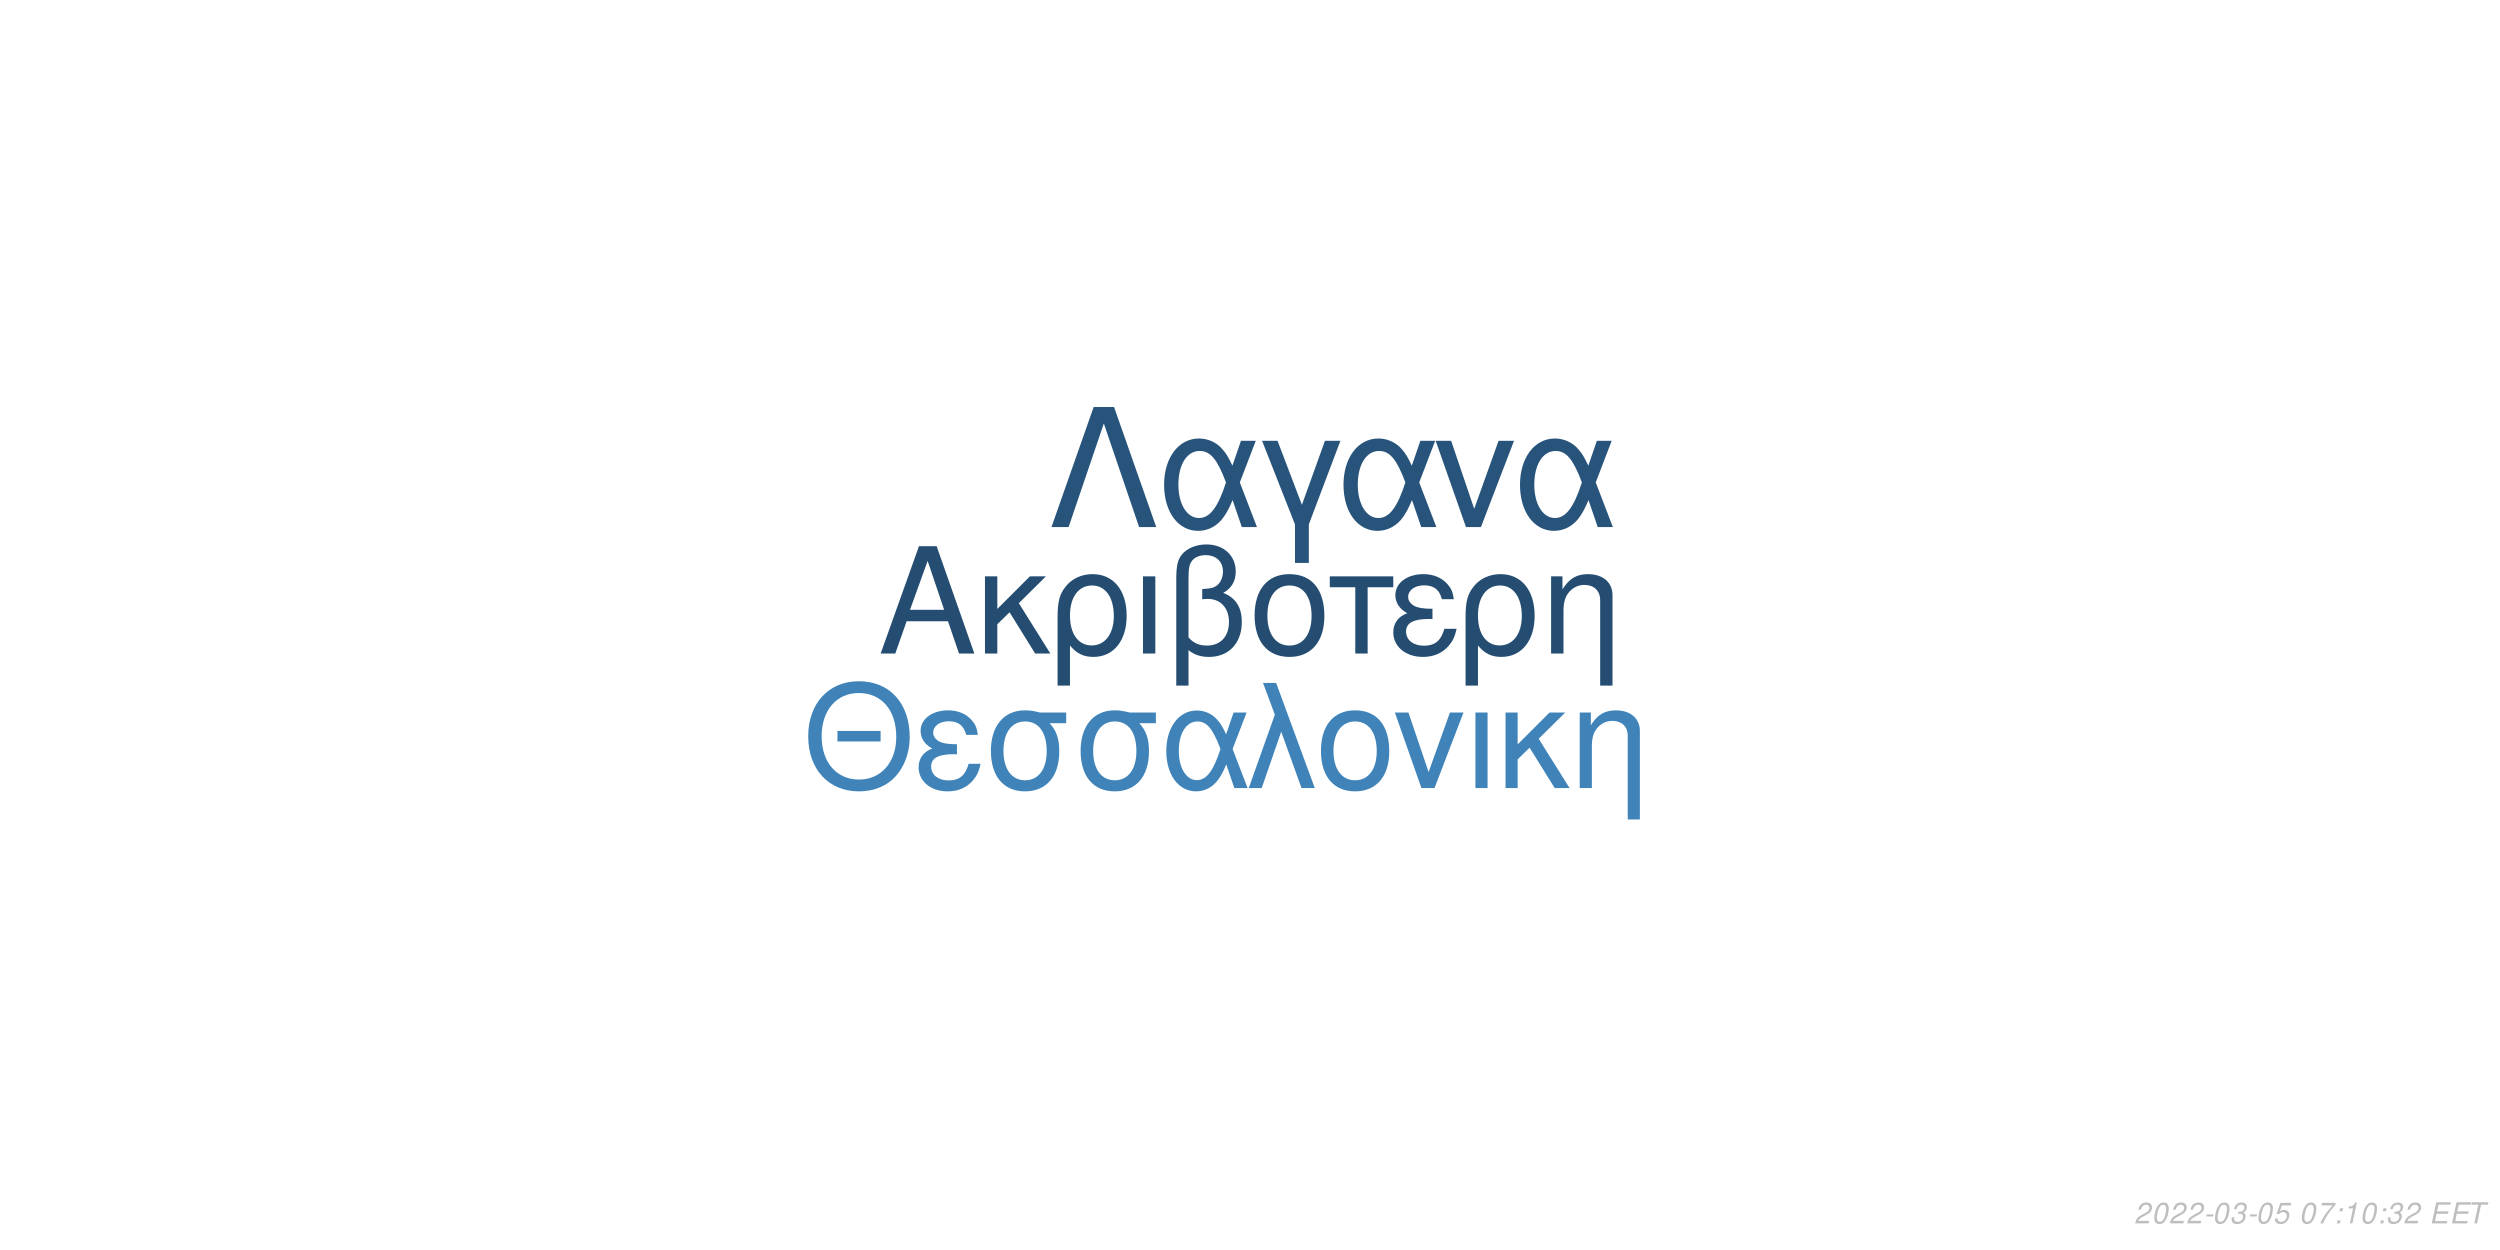
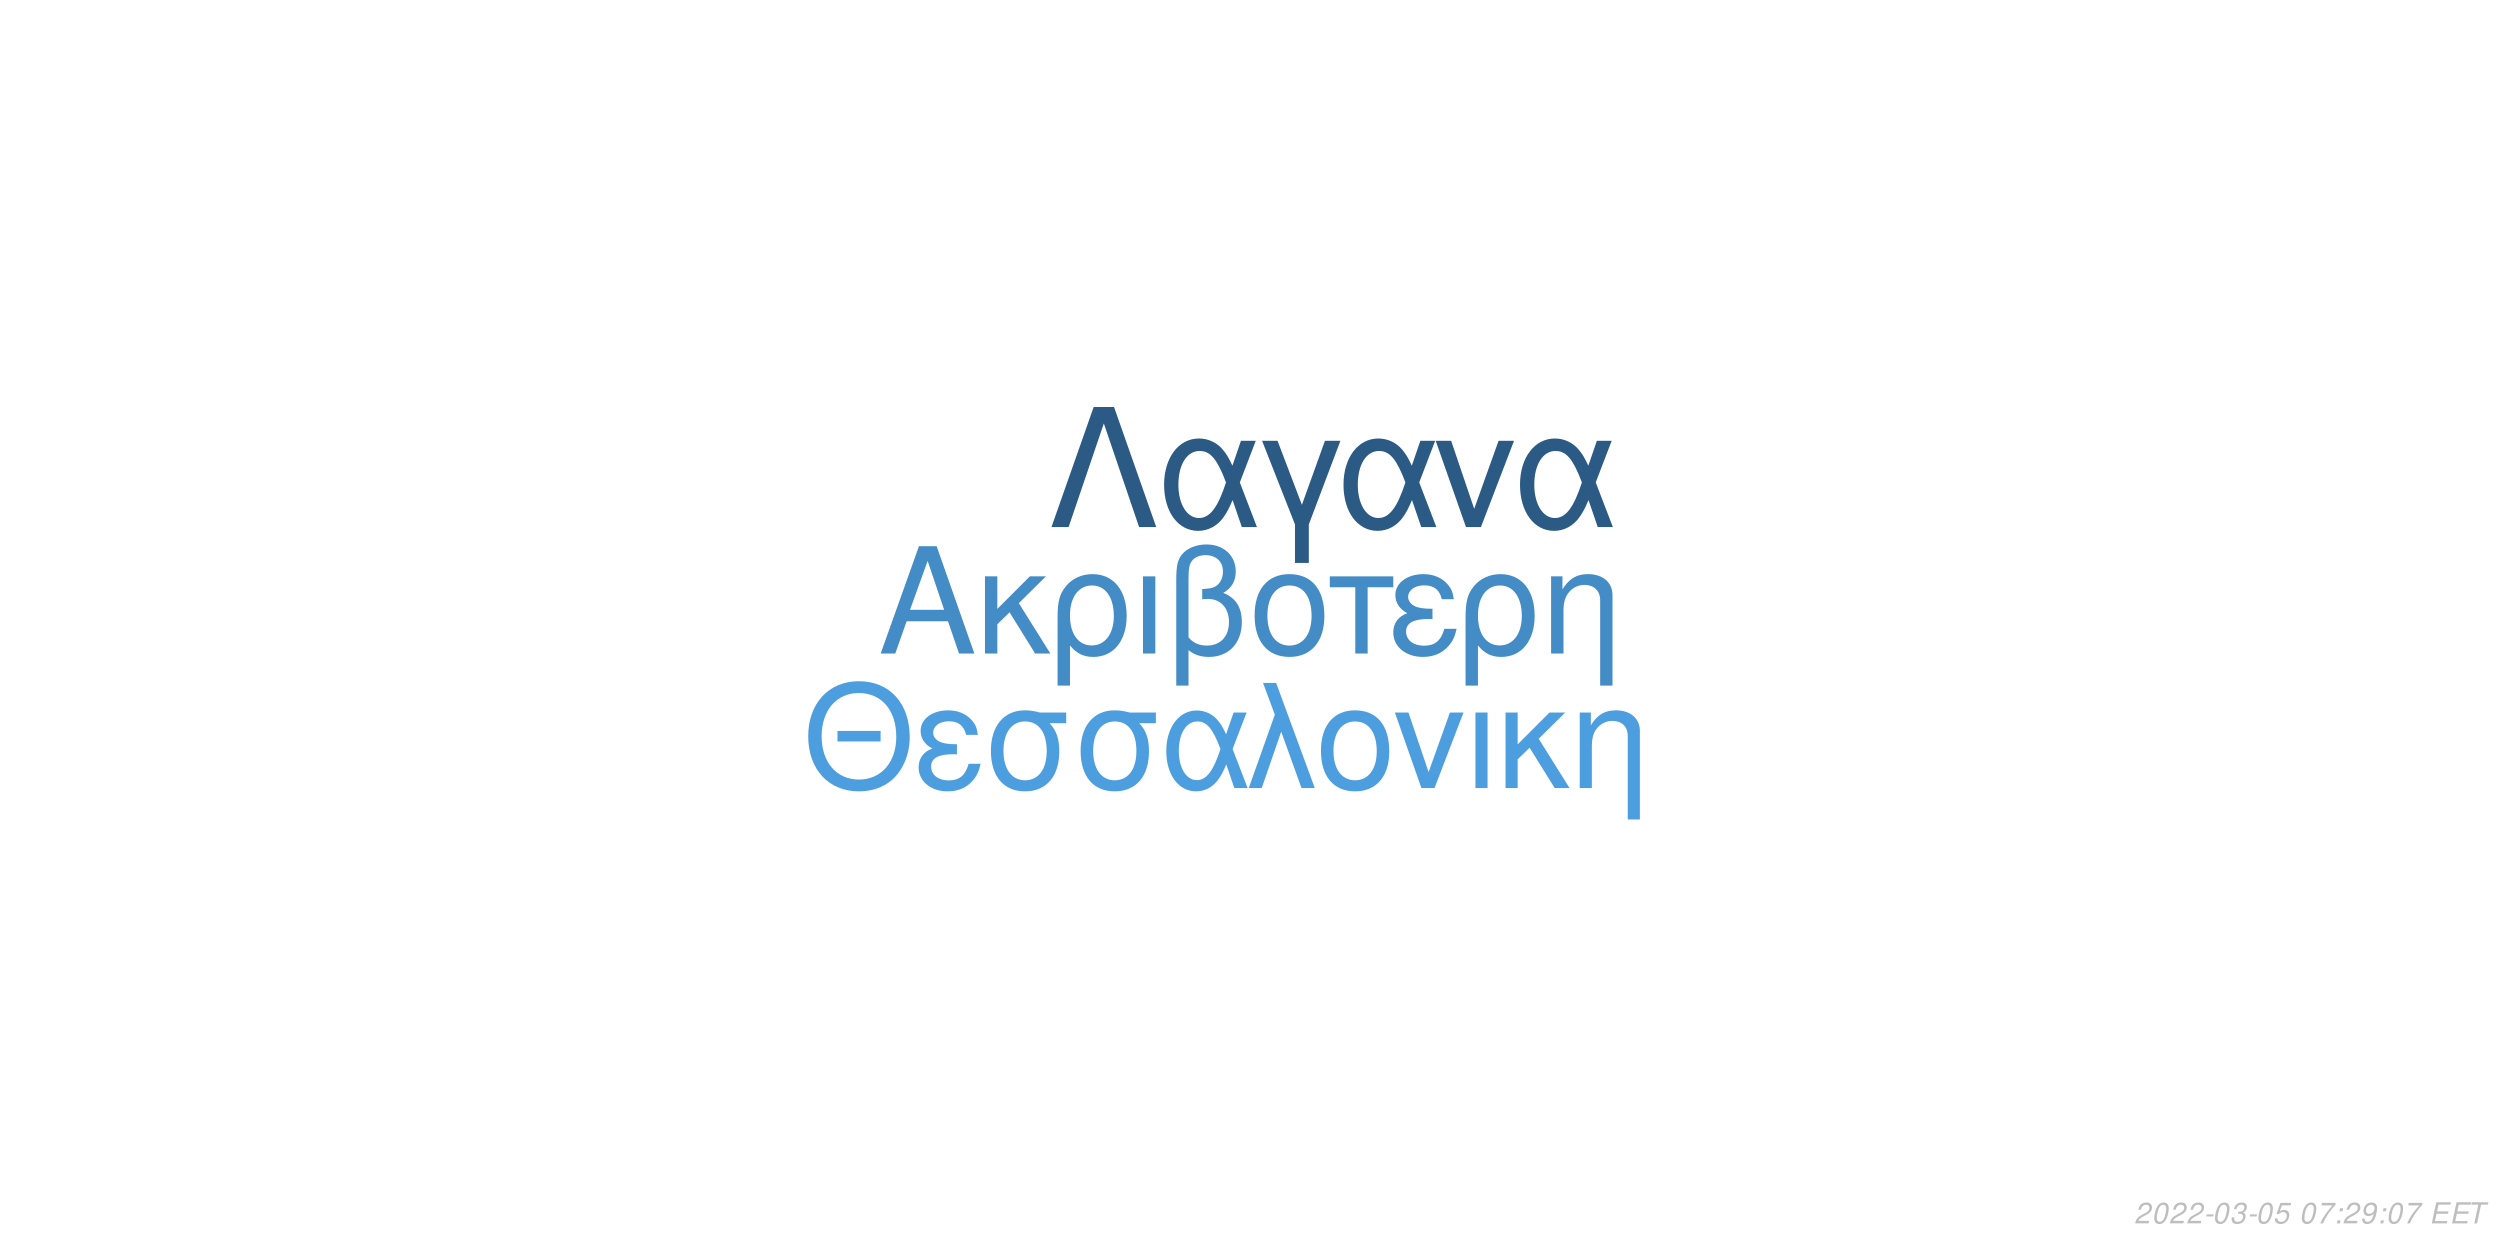
<svg xmlns="http://www.w3.org/2000/svg" xmlns:xlink="http://www.w3.org/1999/xlink" width="864pt" height="432pt" viewBox="0 0 864 432" version="1.1">
  <defs>
    <g>
      <symbol overflow="visible" id="glyph0-0">
        <path style="stroke:none;" d="" />
      </symbol>
      <symbol overflow="visible" id="glyph0-1">
        <path style="stroke:none;" d="M 24.125 -11.141 L 27.938 0 L 33.234 0 L 20.203 -37.094 L 14.094 -37.094 L 0.859 0 L 5.906 0 L 9.828 -11.141 Z M 22.797 -15.109 L 11 -15.109 L 17.094 -32.016 Z M 22.797 -15.109 " />
      </symbol>
      <symbol overflow="visible" id="glyph0-2">
        <path style="stroke:none;" d="M 7.172 -15.422 L 7.172 -26.672 L 2.906 -26.672 L 2.906 0 L 7.172 0 L 7.172 -10.125 L 11.406 -14.25 L 20.25 0 L 25.5 0 L 14.609 -17.406 L 23.969 -26.672 L 18.422 -26.672 Z M 7.172 -15.422 " />
      </symbol>
      <symbol overflow="visible" id="glyph0-3">
        <path style="stroke:none;" d="M 3 11.094 L 7.281 11.094 L 7.281 -2.797 C 9.516 -0.047 11.953 1.172 15.375 1.172 C 22.344 1.172 26.875 -4.422 26.875 -13.031 C 26.875 -21.891 22.297 -27.438 15.062 -27.438 C 11.297 -27.438 7.984 -25.906 5.797 -23.156 C 3.672 -20.516 3 -17.969 3 -12.359 Z M 14.906 -23.516 C 19.547 -23.516 22.438 -19.438 22.438 -12.922 C 22.438 -6.812 19.391 -2.797 14.812 -2.797 C 10.172 -2.797 7.281 -6.766 7.281 -13.125 C 7.281 -19.484 10.234 -23.516 14.906 -23.516 Z M 14.906 -23.516 " />
      </symbol>
      <symbol overflow="visible" id="glyph0-4">
        <path style="stroke:none;" d="M 3.516 0 L 7.781 0 L 7.781 -26.672 L 3.516 -26.672 Z M 3.516 0 " />
      </symbol>
      <symbol overflow="visible" id="glyph0-5">
        <path style="stroke:none;" d="M 4.016 11.094 L 8.25 11.094 L 8.25 -1.172 C 10.172 0.406 12.422 1.172 15.312 1.172 C 22.188 1.172 26.672 -3.609 26.672 -10.891 C 26.672 -15.984 24.578 -19.234 20.25 -20.969 C 23.109 -22.547 24.578 -25.031 24.578 -28.344 C 24.578 -33.844 20.406 -37.703 14.453 -37.703 C 10.938 -37.703 7.734 -36.391 6 -34.25 C 4.484 -32.422 4.016 -30.328 4.016 -25.391 Z M 8.25 -25.656 C 8.25 -29.359 8.5 -30.844 9.469 -32.062 C 10.375 -33.281 12.156 -34 14.094 -34 C 17.812 -34 20.156 -31.812 20.156 -28.297 C 20.156 -25.953 18.984 -23.812 17.297 -23.047 C 16.281 -22.547 15.469 -22.438 12.984 -22.297 L 12.984 -18.781 C 13.734 -18.828 14.344 -18.875 14.969 -18.875 C 19.344 -18.875 22.234 -15.719 22.234 -10.891 C 22.234 -5.906 19.281 -2.75 14.656 -2.75 C 11.953 -2.75 9.922 -3.609 8.25 -5.594 Z M 8.25 -25.656 " />
      </symbol>
      <symbol overflow="visible" id="glyph0-6">
        <path style="stroke:none;" d="M 14.094 -27.438 C 6.562 -27.438 2.094 -22.094 2.094 -13.125 C 2.094 -4.125 6.562 1.172 14.141 1.172 C 21.672 1.172 26.203 -4.172 26.203 -12.922 C 26.203 -22.188 21.828 -27.438 14.094 -27.438 Z M 14.141 -23.516 C 18.938 -23.516 21.781 -19.594 21.781 -12.984 C 21.781 -6.672 18.828 -2.75 14.141 -2.75 C 9.422 -2.75 6.516 -6.672 6.516 -13.125 C 6.516 -19.594 9.422 -23.516 14.141 -23.516 Z M 14.141 -23.516 " />
      </symbol>
      <symbol overflow="visible" id="glyph0-7">
        <path style="stroke:none;" d="M 7.891 0 L 12.156 0 L 12.156 -22.906 L 21.016 -22.906 L 21.016 -26.672 L -0.922 -26.672 L -0.922 -22.906 L 7.891 -22.906 Z M 7.891 0 " />
      </symbol>
      <symbol overflow="visible" id="glyph0-8">
        <path style="stroke:none;" d="M 14.562 -15.469 C 11.344 -15.469 9.562 -15.781 8.297 -16.438 C 6.922 -17.203 6.156 -18.328 6.156 -19.547 C 6.156 -21.891 8.453 -23.562 11.656 -23.562 C 15.062 -23.562 16.953 -22.094 17.812 -18.781 L 21.938 -18.781 C 21.578 -21.266 21.062 -22.5 19.797 -23.922 C 17.812 -26.203 14.906 -27.438 11.453 -27.438 C 5.797 -27.438 1.734 -24.375 1.734 -20.203 C 1.734 -17.609 3.156 -15.375 5.859 -13.938 C 2.797 -12.875 1.016 -10.484 1.016 -7.328 C 1.016 -2.391 5.297 1.172 11.25 1.172 C 14.969 1.172 17.906 -0.109 20.156 -2.641 C 21.578 -4.328 22.297 -5.797 22.906 -8.547 L 18.672 -8.547 C 17.5 -4.422 15.422 -2.703 11.609 -2.703 C 7.938 -2.703 5.438 -4.688 5.438 -7.578 C 5.438 -10.578 7.938 -11.953 13.484 -11.953 C 13.641 -11.953 14.094 -11.953 14.562 -11.906 Z M 14.562 -15.469 " />
      </symbol>
      <symbol overflow="visible" id="glyph0-9">
        <path style="stroke:none;" d="M 3.562 -26.672 L 3.562 0 L 7.844 0 L 7.844 -14.703 C 7.844 -17.906 8.5 -19.891 10.031 -21.531 C 11.406 -22.953 13.188 -23.719 15.062 -23.719 C 18.375 -23.719 20.516 -21.672 20.516 -18.469 L 20.516 11.094 L 24.781 11.094 L 24.781 -20.156 C 24.781 -24.578 21.469 -27.438 16.328 -27.438 C 12.359 -27.438 9.828 -25.906 7.484 -22.188 L 7.484 -26.672 Z M 3.562 -26.672 " />
      </symbol>
      <symbol overflow="visible" id="glyph1-0">
        <path style="stroke:none;" d="" />
      </symbol>
      <symbol overflow="visible" id="glyph1-1">
        <path style="stroke:none;" d="M 26.859 -19.734 L 11.953 -19.734 L 11.953 -16.094 L 26.859 -16.094 Z M 19.328 -36.922 C 8.922 -36.922 1.844 -29.25 1.844 -17.891 C 1.844 -6.484 8.875 1.141 19.391 1.141 C 23.812 1.141 27.703 -0.203 30.641 -2.688 C 34.578 -6.031 36.922 -11.656 36.922 -17.594 C 36.922 -29.297 30 -36.922 19.328 -36.922 Z M 19.328 -32.844 C 27.203 -32.844 32.281 -26.906 32.281 -17.688 C 32.281 -8.922 27.062 -2.938 19.391 -2.938 C 11.609 -2.938 6.484 -8.922 6.484 -17.891 C 6.484 -26.859 11.609 -32.844 19.328 -32.844 Z M 19.328 -32.844 " />
      </symbol>
      <symbol overflow="visible" id="glyph1-2">
        <path style="stroke:none;" d="M 14.25 -15.141 C 11.109 -15.141 9.375 -15.453 8.125 -16.094 C 6.781 -16.844 6.031 -17.938 6.031 -19.141 C 6.031 -21.422 8.266 -23.078 11.406 -23.078 C 14.75 -23.078 16.594 -21.625 17.438 -18.391 L 21.469 -18.391 C 21.125 -20.828 20.625 -22.031 19.391 -23.422 C 17.438 -25.656 14.594 -26.859 11.219 -26.859 C 5.688 -26.859 1.688 -23.875 1.688 -19.781 C 1.688 -17.234 3.094 -15.047 5.734 -13.656 C 2.734 -12.609 1 -10.266 1 -7.172 C 1 -2.344 5.188 1.141 11.016 1.141 C 14.656 1.141 17.547 -0.094 19.734 -2.594 C 21.125 -4.234 21.828 -5.688 22.422 -8.375 L 18.281 -8.375 C 17.141 -4.328 15.094 -2.641 11.359 -2.641 C 7.766 -2.641 5.328 -4.578 5.328 -7.422 C 5.328 -10.359 7.766 -11.703 13.203 -11.703 C 13.359 -11.703 13.797 -11.703 14.25 -11.656 Z M 14.25 -15.141 " />
      </symbol>
      <symbol overflow="visible" id="glyph1-3">
        <path style="stroke:none;" d="M 29 -26.109 L 19.938 -26.109 C 17.594 -26.703 16.438 -26.859 14.703 -26.859 C 7.469 -26.859 2.984 -21.469 2.984 -12.859 C 2.984 -4.031 7.375 1.141 14.797 1.141 C 22.172 1.141 26.609 -4.078 26.609 -12.656 C 26.609 -17.047 25.656 -19.828 23.266 -22.422 L 29 -22.422 Z M 14.797 -23.016 C 19.531 -23.016 22.266 -19.234 22.266 -12.75 C 22.266 -6.531 19.438 -2.688 14.797 -2.688 C 10.172 -2.688 7.328 -6.531 7.328 -12.859 C 7.328 -19.188 10.172 -23.016 14.797 -23.016 Z M 14.797 -23.016 " />
      </symbol>
      <symbol overflow="visible" id="glyph1-4">
        <path style="stroke:none;" d="M 29.344 -26.109 L 24.859 -26.109 L 22.266 -18.578 C 21.125 -21.031 20.484 -22.125 19.328 -23.469 C 17.547 -25.609 14.906 -26.812 12.156 -26.812 C 5.984 -26.812 1.594 -20.984 1.594 -12.812 C 1.594 -4.578 5.828 1.141 11.906 1.141 C 14.953 1.141 17.734 -0.344 19.625 -3.047 C 20.672 -4.531 21.281 -5.688 22.328 -8.172 L 25.109 0 L 29.703 0 L 24.516 -13.5 Z M 20.328 -13.5 C 17.891 -5.922 15.453 -2.734 12.156 -2.734 C 8.516 -2.734 5.922 -6.922 5.922 -12.812 C 5.922 -18.938 8.516 -23.016 12.359 -23.016 C 15.594 -23.016 17.688 -20.531 20.328 -13.5 Z M 20.328 -13.5 " />
      </symbol>
      <symbol overflow="visible" id="glyph1-5">
        <path style="stroke:none;" d="M 1.094 0 L 5.578 0 L 12.312 -19.484 L 19.328 0 L 23.922 0 L 10.562 -36.328 L 6.031 -36.328 L 10.109 -25.359 Z M 1.094 0 " />
      </symbol>
      <symbol overflow="visible" id="glyph1-6">
        <path style="stroke:none;" d="M 13.797 -26.859 C 6.422 -26.859 2.047 -21.625 2.047 -12.859 C 2.047 -4.031 6.422 1.141 13.859 1.141 C 21.234 1.141 25.656 -4.078 25.656 -12.656 C 25.656 -21.719 21.375 -26.859 13.797 -26.859 Z M 13.859 -23.016 C 18.531 -23.016 21.328 -19.188 21.328 -12.703 C 21.328 -6.531 18.438 -2.688 13.859 -2.688 C 9.219 -2.688 6.375 -6.531 6.375 -12.859 C 6.375 -19.188 9.219 -23.016 13.859 -23.016 Z M 13.859 -23.016 " />
      </symbol>
      <symbol overflow="visible" id="glyph1-7">
        <path style="stroke:none;" d="M 14.297 0 L 24.312 -26.109 L 19.625 -26.109 L 12.25 -5.531 L 5.281 -26.109 L 0.594 -26.109 L 9.766 0 Z M 14.297 0 " />
      </symbol>
      <symbol overflow="visible" id="glyph1-8">
        <path style="stroke:none;" d="M 3.438 0 L 7.625 0 L 7.625 -26.109 L 3.438 -26.109 Z M 3.438 0 " />
      </symbol>
      <symbol overflow="visible" id="glyph1-9">
        <path style="stroke:none;" d="M 7.031 -15.094 L 7.031 -26.109 L 2.844 -26.109 L 2.844 0 L 7.031 0 L 7.031 -9.922 L 11.156 -13.953 L 19.828 0 L 24.969 0 L 14.297 -17.047 L 23.469 -26.109 L 18.031 -26.109 Z M 7.031 -15.094 " />
      </symbol>
      <symbol overflow="visible" id="glyph1-10">
        <path style="stroke:none;" d="M 3.484 -26.109 L 3.484 0 L 7.672 0 L 7.672 -14.406 C 7.672 -17.547 8.328 -19.484 9.812 -21.078 C 11.156 -22.469 12.906 -23.219 14.75 -23.219 C 17.984 -23.219 20.078 -21.234 20.078 -18.094 L 20.078 10.859 L 24.266 10.859 L 24.266 -19.734 C 24.266 -24.062 21.031 -26.859 16 -26.859 C 12.109 -26.859 9.609 -25.359 7.328 -21.719 L 7.328 -26.109 Z M 3.484 -26.109 " />
      </symbol>
      <symbol overflow="visible" id="glyph2-0">
        <path style="stroke:none;" d="" />
      </symbol>
      <symbol overflow="visible" id="glyph2-1">
        <path style="stroke:none;" d="M 22.531 -41.484 L 15.484 -41.484 L 0.906 0 L 6.828 0 L 19 -35.797 L 31.188 0 L 37.109 0 Z M 22.531 -41.484 " />
      </symbol>
      <symbol overflow="visible" id="glyph2-2">
        <path style="stroke:none;" d="M 33.516 -29.812 L 28.391 -29.812 L 25.438 -21.219 C 24.125 -24.016 23.391 -25.266 22.078 -26.797 C 20.031 -29.25 17.016 -30.609 13.891 -30.609 C 6.828 -30.609 1.828 -23.953 1.828 -14.625 C 1.828 -5.234 6.656 1.312 13.594 1.312 C 17.078 1.312 20.266 -0.391 22.422 -3.469 C 23.609 -5.172 24.297 -6.484 25.5 -9.328 L 28.688 0 L 33.922 0 L 28 -15.422 Z M 23.219 -15.422 C 20.422 -6.766 17.641 -3.125 13.891 -3.125 C 9.734 -3.125 6.766 -7.906 6.766 -14.625 C 6.766 -21.625 9.734 -26.297 14.109 -26.297 C 17.812 -26.297 20.203 -23.453 23.219 -15.422 Z M 23.219 -15.422 " />
      </symbol>
      <symbol overflow="visible" id="glyph2-3">
        <path style="stroke:none;" d="M 12.062 12.406 L 16.844 12.406 L 16.844 -0.906 L 27.766 -29.812 L 22.422 -29.812 L 14.453 -7.688 L 6.031 -29.812 L 0.688 -29.812 L 12.062 -0.906 Z M 12.062 12.406 " />
      </symbol>
      <symbol overflow="visible" id="glyph2-4">
        <path style="stroke:none;" d="M 16.328 0 L 27.766 -29.812 L 22.422 -29.812 L 14 -6.312 L 6.031 -29.812 L 0.688 -29.812 L 11.156 0 Z M 16.328 0 " />
      </symbol>
      <symbol overflow="visible" id="glyph3-0">
        <path style="stroke:none;" d="" />
      </symbol>
      <symbol overflow="visible" id="glyph3-1">
        <path style="stroke:none;" d="M 5.234 -0.875 L 1.469 -0.875 C 1.641 -1.375 2.203 -1.891 3.109 -2.344 L 4.234 -2.938 C 5.562 -3.625 6.219 -4.469 6.219 -5.484 C 6.219 -5.938 6.062 -6.359 5.797 -6.656 C 5.469 -7.047 4.984 -7.234 4.312 -7.234 C 2.766 -7.234 1.891 -6.453 1.484 -4.734 L 2.375 -4.734 C 2.484 -5.188 2.609 -5.484 2.797 -5.75 C 3.094 -6.203 3.609 -6.453 4.188 -6.453 C 4.891 -6.453 5.344 -6.031 5.344 -5.375 C 5.344 -4.703 4.859 -4.094 4.016 -3.656 L 2.984 -3.125 C 1.234 -2.188 0.797 -1.656 0.344 -0.016 L 5.047 -0.016 Z M 5.234 -0.875 " />
      </symbol>
      <symbol overflow="visible" id="glyph3-2">
        <path style="stroke:none;" d="M 4.203 -7.234 C 3.375 -7.234 2.688 -6.812 2.125 -5.984 C 1.484 -5.047 0.984 -3.188 0.984 -1.734 C 0.984 -1.109 1.172 -0.562 1.484 -0.266 C 1.797 0.047 2.281 0.234 2.766 0.234 C 3.625 0.234 4.281 -0.156 4.859 -1.016 C 5.516 -1.953 6 -3.797 6 -5.266 C 6 -6.5 5.328 -7.234 4.203 -7.234 Z M 4.094 -6.453 C 4.734 -6.453 5.125 -5.984 5.125 -5.156 C 5.125 -4.203 4.781 -2.625 4.406 -1.812 C 3.984 -0.938 3.516 -0.547 2.875 -0.547 C 2.25 -0.547 1.875 -1.031 1.875 -1.828 C 1.875 -2.797 2.203 -4.344 2.594 -5.203 C 2.984 -6.047 3.453 -6.453 4.094 -6.453 Z M 4.094 -6.453 " />
      </symbol>
      <symbol overflow="visible" id="glyph3-3">
        <path style="stroke:none;" d="M 3.516 -3.125 L 1.125 -3.125 L 0.969 -2.406 L 3.359 -2.406 Z M 3.516 -3.125 " />
      </symbol>
      <symbol overflow="visible" id="glyph3-4">
        <path style="stroke:none;" d="M 2.922 -3.312 C 3.125 -3.344 3.234 -3.344 3.375 -3.344 C 4.203 -3.344 4.688 -3 4.688 -2.406 C 4.688 -1.312 3.906 -0.547 2.781 -0.547 C 2.047 -0.547 1.594 -0.938 1.594 -1.562 C 1.594 -1.719 1.609 -1.844 1.656 -2.094 L 0.766 -2.094 C 0.734 -1.797 0.719 -1.641 0.719 -1.469 C 0.719 -0.375 1.406 0.234 2.641 0.234 C 3.547 0.234 4.297 -0.078 4.812 -0.656 C 5.266 -1.156 5.562 -1.875 5.562 -2.547 C 5.562 -3.125 5.344 -3.453 4.797 -3.734 C 5.641 -4.234 6.016 -4.844 6.016 -5.734 C 6.016 -6.656 5.312 -7.234 4.203 -7.234 C 3.375 -7.234 2.672 -6.938 2.188 -6.375 C 1.891 -6.031 1.703 -5.641 1.516 -4.906 L 2.391 -4.906 C 2.5 -5.359 2.594 -5.594 2.734 -5.812 C 3.047 -6.234 3.516 -6.453 4.078 -6.453 C 4.734 -6.453 5.141 -6.125 5.141 -5.578 C 5.141 -5.188 5.016 -4.797 4.797 -4.547 C 4.516 -4.234 4 -4.062 3.266 -4.062 L 3.078 -4.062 Z M 2.922 -3.312 " />
      </symbol>
      <symbol overflow="visible" id="glyph3-5">
        <path style="stroke:none;" d="M 6.297 -7.094 L 2.594 -7.094 L 1.234 -3.234 L 2.047 -3.234 C 2.656 -3.766 2.938 -3.906 3.531 -3.906 C 4.328 -3.906 4.797 -3.453 4.797 -2.688 C 4.797 -1.438 3.969 -0.547 2.828 -0.547 C 2.031 -0.547 1.609 -0.938 1.578 -1.734 L 0.703 -1.734 L 0.703 -1.516 C 0.703 -0.938 0.844 -0.547 1.188 -0.266 C 1.562 0.062 2.078 0.234 2.703 0.234 C 3.656 0.234 4.391 -0.156 4.984 -0.922 C 5.422 -1.5 5.672 -2.234 5.672 -2.953 C 5.672 -4 4.938 -4.672 3.812 -4.672 C 3.328 -4.672 2.906 -4.547 2.406 -4.234 L 3.109 -6.219 L 6.109 -6.219 Z M 6.297 -7.094 " />
      </symbol>
      <symbol overflow="visible" id="glyph3-6">
        <path style="stroke:none;" d="" />
      </symbol>
      <symbol overflow="visible" id="glyph3-7">
        <path style="stroke:none;" d="M 6.703 -7.094 L 1.953 -7.094 L 1.766 -6.219 L 5.594 -6.219 C 3.344 -3.688 2.266 -2.109 1.375 0 L 2.344 0 C 3.031 -1.906 4.828 -4.594 6.547 -6.281 Z M 6.703 -7.094 " />
      </symbol>
      <symbol overflow="visible" id="glyph3-8">
        <path style="stroke:none;" d="M 2.359 -1.031 L 1.312 -1.031 L 1.094 0 L 2.141 0 Z M 3.266 -5.234 L 2.219 -5.234 L 2 -4.203 L 3.047 -4.203 Z M 3.266 -5.234 " />
      </symbol>
      <symbol overflow="visible" id="glyph3-9">
-         <path style="stroke:none;" d="M 3.703 -5.188 L 2.594 0 L 3.469 0 L 5.016 -7.234 L 4.438 -7.234 C 3.906 -6.156 3.688 -6.016 2.234 -5.812 L 2.109 -5.188 Z M 3.703 -5.188 " />
+         <path style="stroke:none;" d="M 0.844 -1.656 C 0.844 -1.547 0.844 -1.438 0.844 -1.375 C 0.844 -0.406 1.531 0.234 2.578 0.234 C 3.203 0.234 3.766 0.016 4.297 -0.438 C 4.938 -1 5.312 -1.656 5.594 -2.719 C 5.844 -3.672 6.016 -4.766 6.016 -5.375 C 6.016 -5.844 5.844 -6.328 5.547 -6.656 C 5.203 -7.031 4.703 -7.234 4.062 -7.234 C 2.516 -7.234 1.297 -5.938 1.297 -4.266 C 1.297 -3.203 1.984 -2.547 3.047 -2.547 C 3.484 -2.547 3.953 -2.672 4.281 -2.891 C 4.406 -2.984 4.547 -3.078 4.828 -3.344 C 4.438 -1.484 3.703 -0.547 2.703 -0.547 C 2.109 -0.547 1.719 -0.938 1.719 -1.547 L 1.719 -1.656 Z M 3.953 -6.453 C 4.625 -6.453 5.141 -5.953 5.141 -5.281 C 5.141 -4.188 4.312 -3.312 3.297 -3.312 C 2.594 -3.312 2.172 -3.734 2.172 -4.453 C 2.172 -5.562 2.984 -6.453 3.953 -6.453 Z M 3.953 -6.453 " />
      </symbol>
      <symbol overflow="visible" id="glyph3-10">
        <path style="stroke:none;" d="M 2.547 -3.312 L 6.5 -3.312 L 6.688 -4.141 L 2.719 -4.141 L 3.219 -6.469 L 7.344 -6.469 L 7.516 -7.297 L 2.453 -7.297 L 0.906 0 L 6.125 0 L 6.297 -0.812 L 2.016 -0.812 Z M 2.547 -3.312 " />
      </symbol>
      <symbol overflow="visible" id="glyph3-11">
        <path style="stroke:none;" d="M 4.938 -6.469 L 7.312 -6.469 L 7.484 -7.297 L 1.75 -7.297 L 1.578 -6.469 L 3.984 -6.469 L 2.609 0 L 3.547 0 Z M 4.938 -6.469 " />
      </symbol>
    </g>
  </defs>
  <g id="surface1">
    <rect x="0" y="0" width="864" height="432" style="fill:rgb(100%,100%,100%);fill-opacity:1;stroke:none;" />
-     <g style="fill:rgb(14.118%,30.196%,44.314%);fill-opacity:1;">
+     <g style="fill:rgb(26.275%,54.902%,77.255%);fill-opacity:1;">
      <use xlink:href="#glyph0-1" x="303.5" y="225.861" />
      <use xlink:href="#glyph0-2" x="337.5" y="225.861" />
      <use xlink:href="#glyph0-3" x="362.5" y="225.861" />
      <use xlink:href="#glyph0-4" x="391.5" y="225.861" />
      <use xlink:href="#glyph0-5" x="402.5" y="225.861" />
      <use xlink:href="#glyph0-6" x="431.5" y="225.861" />
      <use xlink:href="#glyph0-7" x="460.5" y="225.861" />
      <use xlink:href="#glyph0-8" x="480.5" y="225.861" />
      <use xlink:href="#glyph0-3" x="503.5" y="225.861" />
      <use xlink:href="#glyph0-9" x="532.5" y="225.861" />
    </g>
-     <g style="fill:rgb(24.706%,51.373%,72.549%);fill-opacity:1;">
+     <g style="fill:rgb(30.196%,61.961%,87.059%);fill-opacity:1;">
      <use xlink:href="#glyph1-1" x="277.473" y="272.354" />
      <use xlink:href="#glyph1-2" x="316.473" y="272.354" />
      <use xlink:href="#glyph1-3" x="339.473" y="272.354" />
      <use xlink:href="#glyph1-3" x="370.473" y="272.354" />
      <use xlink:href="#glyph1-4" x="401.473" y="272.354" />
      <use xlink:href="#glyph1-5" x="430.473" y="272.354" />
      <use xlink:href="#glyph1-6" x="454.473" y="272.354" />
      <use xlink:href="#glyph1-7" x="481.473" y="272.354" />
      <use xlink:href="#glyph1-8" x="506.473" y="272.354" />
      <use xlink:href="#glyph1-9" x="517.473" y="272.354" />
      <use xlink:href="#glyph1-10" x="542.473" y="272.354" />
    </g>
-     <g style="fill:rgb(15.686%,32.941%,48.235%);fill-opacity:1;">
+     <g style="fill:rgb(16.863%,35.686%,51.765%);fill-opacity:1;">
      <use xlink:href="#glyph2-1" x="362.484" y="182.152" />
      <use xlink:href="#glyph2-2" x="400.484" y="182.152" />
      <use xlink:href="#glyph2-3" x="435.484" y="182.152" />
      <use xlink:href="#glyph2-2" x="462.484" y="182.152" />
      <use xlink:href="#glyph2-4" x="495.484" y="182.152" />
      <use xlink:href="#glyph2-2" x="523.484" y="182.152" />
    </g>
    <g style="fill:rgb(74.51%,74.51%,74.51%);fill-opacity:1;">
      <use xlink:href="#glyph3-1" x="737.52" y="422.81" />
      <use xlink:href="#glyph3-2" x="743.52" y="422.81" />
      <use xlink:href="#glyph3-1" x="749.52" y="422.81" />
      <use xlink:href="#glyph3-1" x="755.52" y="422.81" />
      <use xlink:href="#glyph3-3" x="761.52" y="422.81" />
      <use xlink:href="#glyph3-2" x="764.52" y="422.81" />
      <use xlink:href="#glyph3-4" x="770.52" y="422.81" />
      <use xlink:href="#glyph3-3" x="776.52" y="422.81" />
      <use xlink:href="#glyph3-2" x="779.52" y="422.81" />
      <use xlink:href="#glyph3-5" x="785.52" y="422.81" />
      <use xlink:href="#glyph3-6" x="791.52" y="422.81" />
      <use xlink:href="#glyph3-2" x="794.52" y="422.81" />
      <use xlink:href="#glyph3-7" x="800.52" y="422.81" />
      <use xlink:href="#glyph3-8" x="806.52" y="422.81" />
-       <use xlink:href="#glyph3-9" x="809.52" y="422.81" />
-       <use xlink:href="#glyph3-2" x="815.52" y="422.81" />
+       <use xlink:href="#glyph3-1" x="809.52" y="422.81" />
+       <use xlink:href="#glyph3-9" x="815.52" y="422.81" />
      <use xlink:href="#glyph3-8" x="821.52" y="422.81" />
-       <use xlink:href="#glyph3-4" x="824.52" y="422.81" />
-       <use xlink:href="#glyph3-1" x="830.52" y="422.81" />
+       <use xlink:href="#glyph3-2" x="824.52" y="422.81" />
+       <use xlink:href="#glyph3-7" x="830.52" y="422.81" />
      <use xlink:href="#glyph3-6" x="836.52" y="422.81" />
      <use xlink:href="#glyph3-10" x="839.52" y="422.81" />
      <use xlink:href="#glyph3-10" x="846.52" y="422.81" />
      <use xlink:href="#glyph3-11" x="852.52" y="422.81" />
    </g>
  </g>
</svg>
